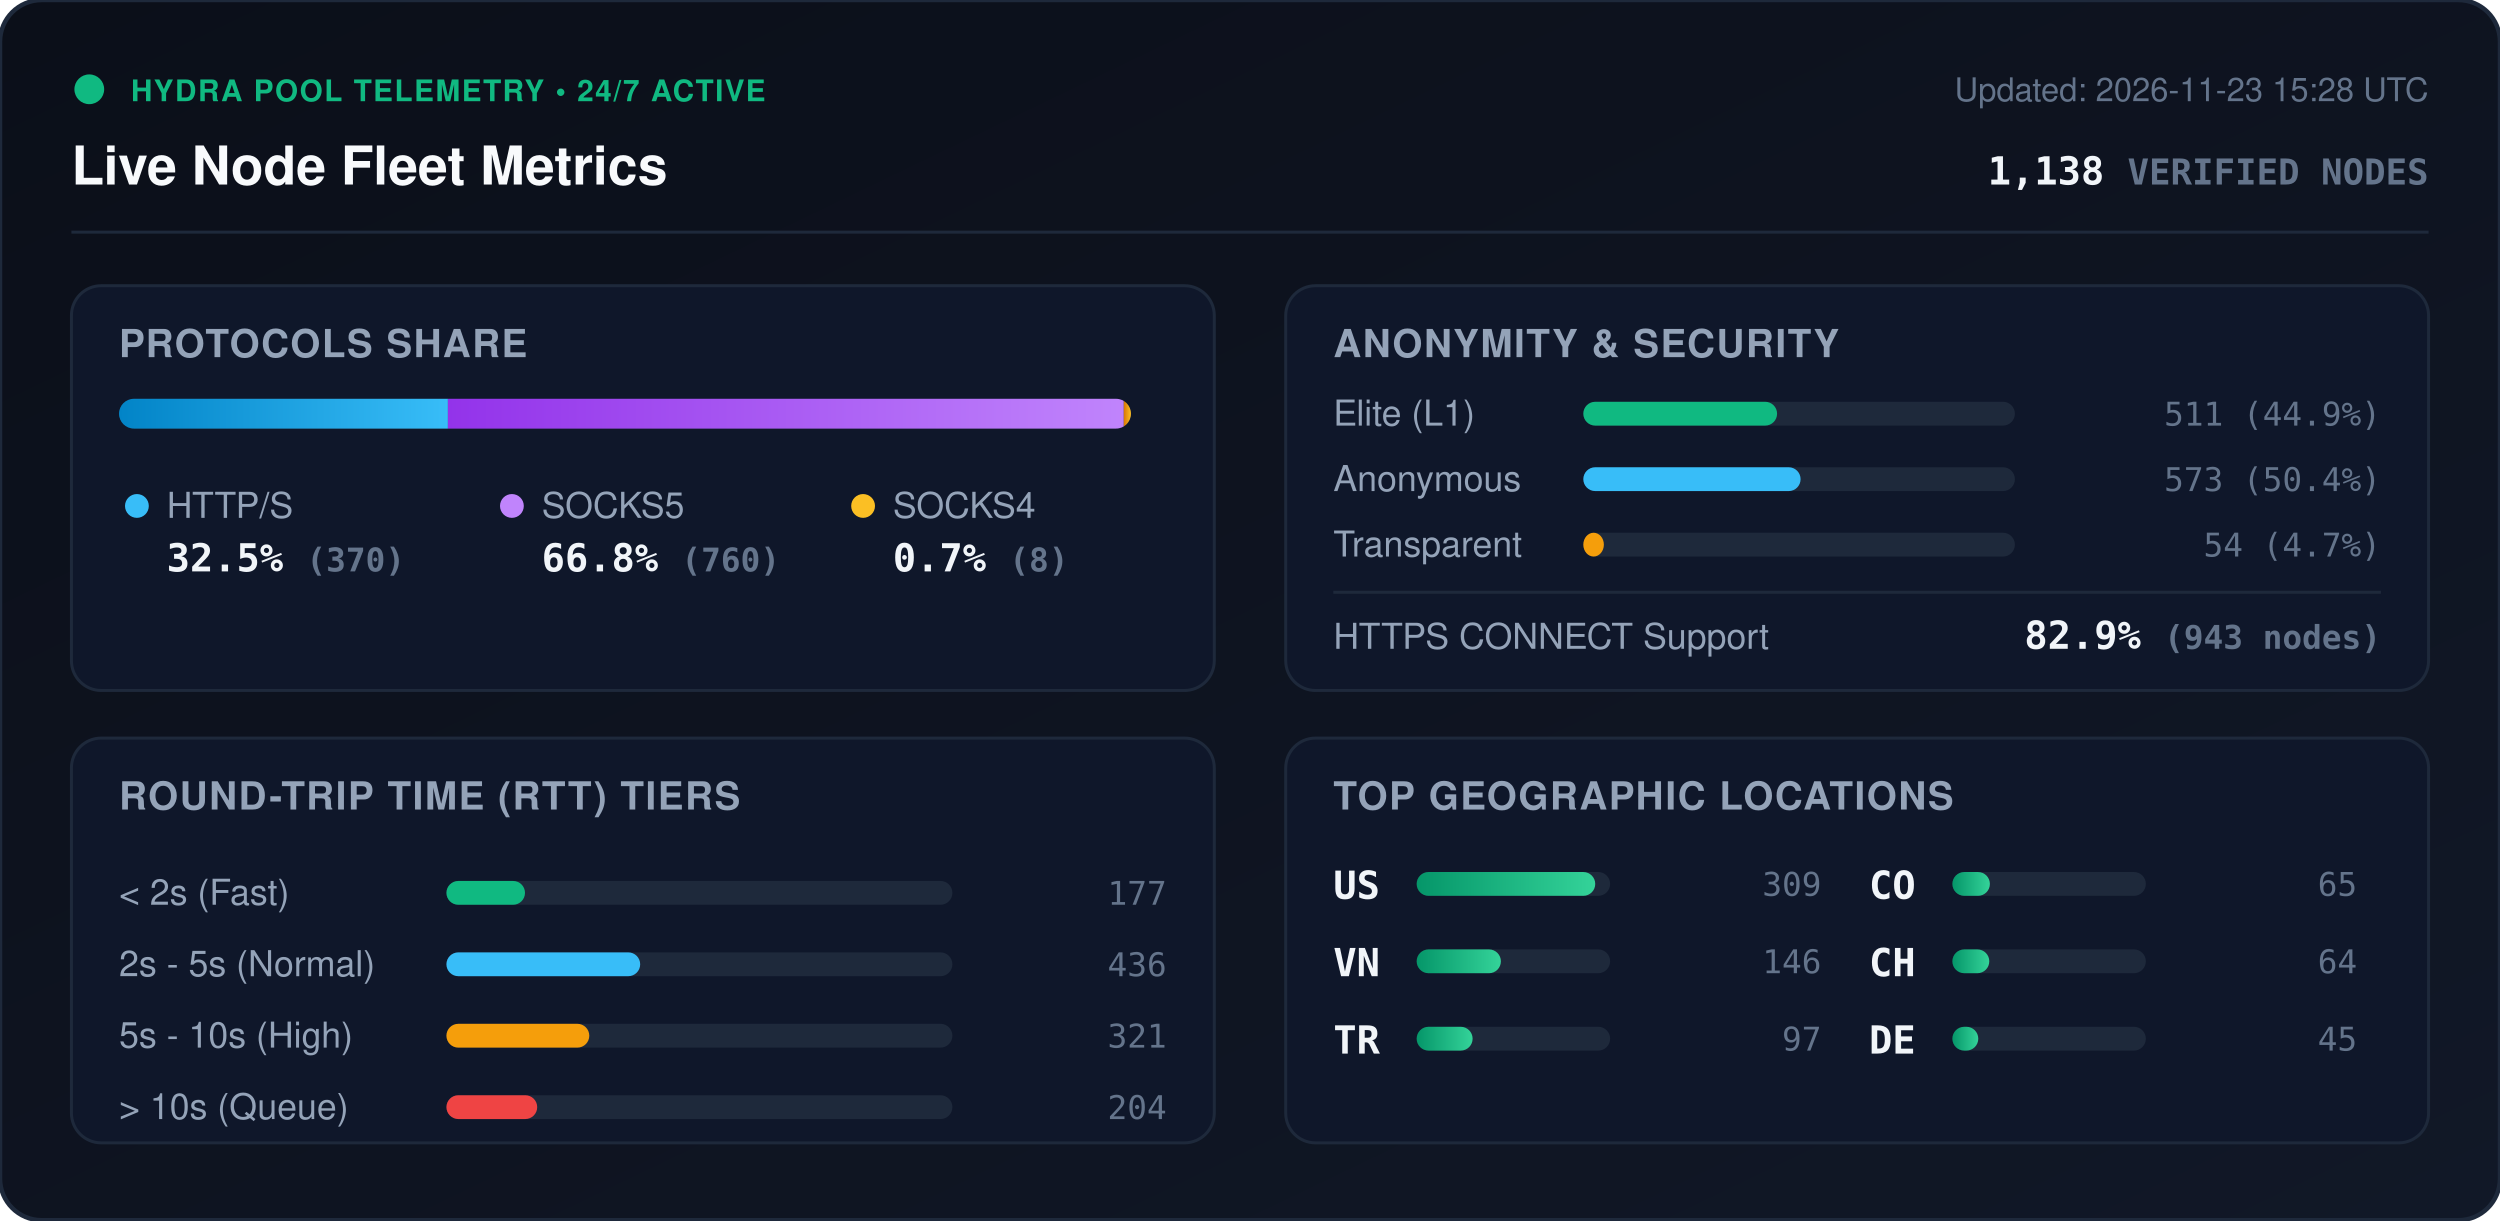
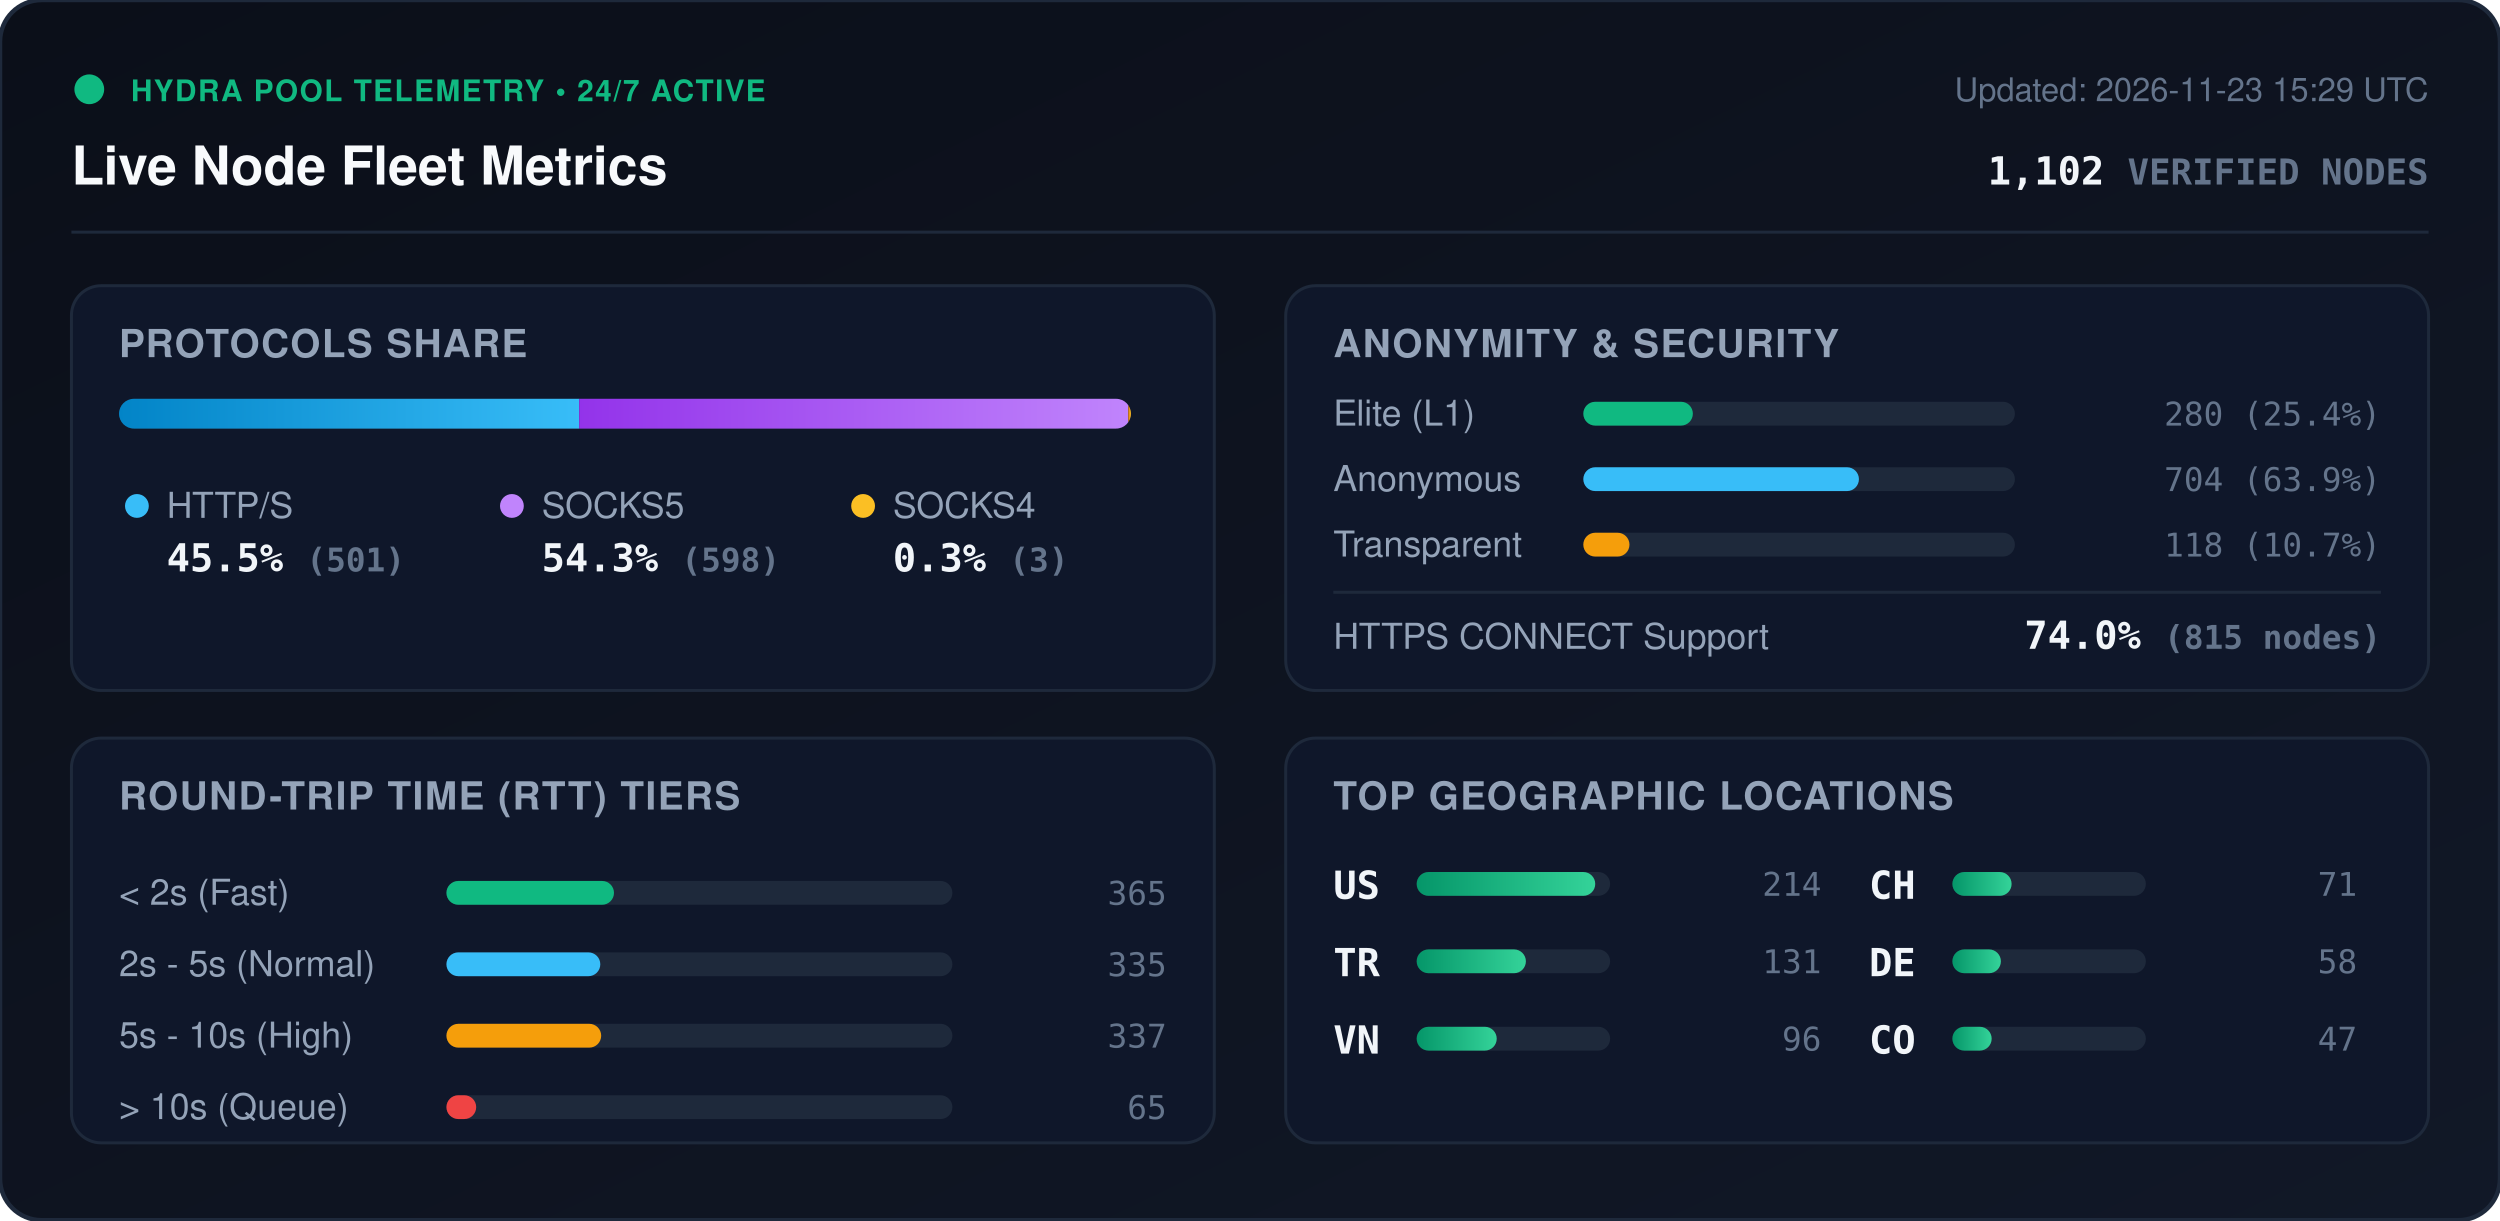
<svg xmlns="http://www.w3.org/2000/svg" viewBox="0 0 840 410" width="840" height="410" style="max-width: 100%; height: auto;">
  <defs>
    <linearGradient id="bg" x1="0%" y1="0%" x2="100%" y2="100%">
      <stop offset="0%" stop-color="#0b0f19" />
      <stop offset="100%" stop-color="#111827" />
    </linearGradient>
    <linearGradient id="bar-http" x1="0%" y1="0%" x2="100%" y2="0%">
      <stop offset="0%" stop-color="#0284c7" />
      <stop offset="100%" stop-color="#38bdf8" />
    </linearGradient>
    <linearGradient id="bar-socks5" x1="0%" y1="0%" x2="100%" y2="0%">
      <stop offset="0%" stop-color="#9333ea" />
      <stop offset="100%" stop-color="#c084fc" />
    </linearGradient>
    <linearGradient id="bar-socks4" x1="0%" y1="0%" x2="100%" y2="0%">
      <stop offset="0%" stop-color="#d97706" />
      <stop offset="100%" stop-color="#fbbf24" />
    </linearGradient>
    <linearGradient id="bar-green" x1="0%" y1="0%" x2="100%" y2="0%">
      <stop offset="0%" stop-color="#059669" />
      <stop offset="100%" stop-color="#34d399" />
    </linearGradient>
    <clipPath id="prog-track-clip">
      <rect width="340.0" height="10" rx="5" />
    </clipPath>
    <style>
      .title { font: 700 18px -apple-system, BlinkMacSystemFont, 'Segoe UI', Helvetica, Arial, sans-serif; fill: #f8fafc; }
      .sub { font: 500 11px -apple-system, BlinkMacSystemFont, 'Segoe UI', Helvetica, Arial, sans-serif; fill: #64748b; }
      .section-hdr { font: 600 13px -apple-system, BlinkMacSystemFont, 'Segoe UI', Helvetica, Arial, sans-serif; fill: #94a3b8; letter-spacing: 0.5px; }
      .metric-val { font: 700 13px -apple-system, BlinkMacSystemFont, 'Segoe UI', Helvetica, Arial, sans-serif; fill: #f1f5f9; }
      .metric-lbl { font: 500 12px -apple-system, BlinkMacSystemFont, 'Segoe UI', Helvetica, Arial, sans-serif; fill: #94a3b8; }
      .badge-txt { font: 700 10px -apple-system, BlinkMacSystemFont, 'Segoe UI', Helvetica, Arial, sans-serif; fill: #10b981; letter-spacing: 0.5px; }
      .mono { font-family: ui-monospace, SFMono-Regular, Menlo, Monaco, Consolas, monospace; }
      .pulse { animation: beacon 2s infinite ease-in-out; }
      @keyframes beacon { 0%, 100% { opacity: 1; } 50% { opacity: 0.35; } }
    </style>
  </defs>
  <rect width="840" height="410" rx="14" fill="url(#bg)" stroke="#1e293b" stroke-width="1.5" />
  <g transform="translate(24, 24)">
    <circle cx="6" cy="6" r="5" fill="#10b981" class="pulse" />
    <text x="20" y="10" class="badge-txt">HYDRA POOL TELEMETRY • 24/7 ACTIVE</text>
    <text x="0" y="38" class="title">Live Node Fleet Metrics</text>
-     <text x="792" y="10" text-anchor="end" class="sub">Updated: 2026-11-23 15:28 UTC</text>
-     <text x="792" y="38" text-anchor="end" class="metric-val mono" fill="#38bdf8">1,138 <tspan font-size="12" fill="#64748b">VERIFIED NODES</tspan>
+     <text x="792" y="10" text-anchor="end" class="sub">Updated: 2026-11-23 15:29 UTC</text>
+     <text x="792" y="38" text-anchor="end" class="metric-val mono" fill="#38bdf8">1,102 <tspan font-size="12" fill="#64748b">VERIFIED NODES</tspan>
    </text>
  </g>
  <line x1="24" y1="78" x2="816" y2="78" stroke="#1e293b" stroke-width="1" />
  <g transform="translate(24, 96)">
    <rect width="384" height="136" rx="10" fill="#0f172a" stroke="#1e293b" />
    <text x="16" y="24" class="section-hdr">PROTOCOLS SHARE</text>
    <g transform="translate(16, 38)">
      <rect width="340.0" height="10" rx="5" fill="#1e293b" />
      <g clip-path="url(#prog-track-clip)">
-         <rect x="0" width="110.5" height="10" fill="url(#bar-http)" />
-         <rect x="110.5" width="227.1" height="10" fill="url(#bar-socks5)" />
-         <rect x="337.6" width="2.4" height="10" fill="url(#bar-socks4)" />
+         <rect x="0" width="154.6" height="10" fill="url(#bar-http)" />
+         <rect x="154.6" width="184.5" height="10" fill="url(#bar-socks5)" />
+         <rect x="339.1" width="0.9" height="10" fill="url(#bar-socks4)" />
      </g>
    </g>
    <g transform="translate(16, 68)">
      <circle cx="6" cy="6" r="4" fill="#38bdf8" />
      <text x="16" y="10" class="metric-lbl">HTTP/S</text>
-       <text x="16" y="28" class="metric-val mono">32.5% <tspan font-size="11" fill="#64748b">(370)</tspan>
+       <text x="16" y="28" class="metric-val mono">45.5% <tspan font-size="11" fill="#64748b">(501)</tspan>
      </text>
      <circle cx="132" cy="6" r="4" fill="#c084fc" />
      <text x="142" y="10" class="metric-lbl">SOCKS5</text>
-       <text x="142" y="28" class="metric-val mono">66.8% <tspan font-size="11" fill="#64748b">(760)</tspan>
+       <text x="142" y="28" class="metric-val mono">54.3% <tspan font-size="11" fill="#64748b">(598)</tspan>
      </text>
      <circle cx="250" cy="6" r="4" fill="#fbbf24" />
      <text x="260" y="10" class="metric-lbl">SOCKS4</text>
-       <text x="260" y="28" class="metric-val mono">0.7% <tspan font-size="11" fill="#64748b">(8)</tspan>
+       <text x="260" y="28" class="metric-val mono">0.3% <tspan font-size="11" fill="#64748b">(3)</tspan>
      </text>
    </g>
  </g>
  <g transform="translate(432, 96)">
    <rect width="384" height="136" rx="10" fill="#0f172a" stroke="#1e293b" />
    <text x="16" y="24" class="section-hdr">ANONYMITY &amp; SECURITY</text>
    <text x="16" y="47" class="metric-lbl">Elite (L1)</text>
    <rect x="100" y="39" width="145.0" height="8" rx="4" fill="#1e293b" />
-     <rect x="100" y="39" width="65.1" height="8" rx="4" fill="#10b981" />
-     <text x="368" y="47" text-anchor="end" class="mono sub" fill="#e2e8f0">511 (44.9%)</text>
+     <rect x="100" y="39" width="36.8" height="8" rx="4" fill="#10b981" />
+     <text x="368" y="47" text-anchor="end" class="mono sub" fill="#e2e8f0">280 (25.4%)</text>
    <text x="16" y="69" class="metric-lbl">Anonymous</text>
    <rect x="100" y="61" width="145.0" height="8" rx="4" fill="#1e293b" />
-     <rect x="100" y="61" width="73.0" height="8" rx="4" fill="#38bdf8" />
-     <text x="368" y="69" text-anchor="end" class="mono sub" fill="#e2e8f0">573 (50.4%)</text>
+     <rect x="100" y="61" width="92.6" height="8" rx="4" fill="#38bdf8" />
+     <text x="368" y="69" text-anchor="end" class="mono sub" fill="#e2e8f0">704 (63.9%)</text>
    <text x="16" y="91" class="metric-lbl">Transparent</text>
    <rect x="100" y="83" width="145.0" height="8" rx="4" fill="#1e293b" />
-     <rect x="100" y="83" width="6.9" height="8" rx="4" fill="#f59e0b" />
-     <text x="368" y="91" text-anchor="end" class="mono sub" fill="#e2e8f0">54 (4.7%)</text>
+     <rect x="100" y="83" width="15.5" height="8" rx="4" fill="#f59e0b" />
+     <text x="368" y="91" text-anchor="end" class="mono sub" fill="#e2e8f0">118 (10.7%)</text>
    <line x1="16" y1="103" x2="368" y2="103" stroke="#1e293b" stroke-width="1" />
    <text x="16" y="122" class="metric-lbl">HTTPS CONNECT Support</text>
-     <text x="368" y="122" text-anchor="end" class="metric-val mono" fill="#34d399">82.9% <tspan font-size="11" fill="#64748b">(943 nodes)</tspan>
+     <text x="368" y="122" text-anchor="end" class="metric-val mono" fill="#34d399">74.0% <tspan font-size="11" fill="#64748b">(815 nodes)</tspan>
    </text>
  </g>
  <g transform="translate(24, 248)">
    <rect width="384" height="136" rx="10" fill="#0f172a" stroke="#1e293b" />
    <text x="16" y="24" class="section-hdr">ROUND-TRIP TIME (RTT) TIERS</text>
    <g transform="translate(16, 42)">
      <text x="0" y="14" class="metric-lbl">&lt; 2s (Fast)</text>
      <rect x="110" y="6" width="170" height="8" rx="4" fill="#1e293b" />
-       <rect x="110" y="6" width="26.4" height="8" rx="4" fill="#10b981" />
-       <text x="352" y="14" text-anchor="end" class="mono sub">177</text>
+       <rect x="110" y="6" width="56.3" height="8" rx="4" fill="#10b981" />
+       <text x="352" y="14" text-anchor="end" class="mono sub">365</text>
      <text x="0" y="38" class="metric-lbl">2s - 5s (Normal)</text>
      <rect x="110" y="30" width="170" height="8" rx="4" fill="#1e293b" />
-       <rect x="110" y="30" width="65.1" height="8" rx="4" fill="#38bdf8" />
-       <text x="352" y="38" text-anchor="end" class="mono sub">436</text>
+       <rect x="110" y="30" width="51.7" height="8" rx="4" fill="#38bdf8" />
+       <text x="352" y="38" text-anchor="end" class="mono sub">335</text>
      <text x="0" y="62" class="metric-lbl">5s - 10s (High)</text>
      <rect x="110" y="54" width="170" height="8" rx="4" fill="#1e293b" />
-       <rect x="110" y="54" width="48.0" height="8" rx="4" fill="#f59e0b" />
-       <text x="352" y="62" text-anchor="end" class="mono sub">321</text>
+       <rect x="110" y="54" width="52.0" height="8" rx="4" fill="#f59e0b" />
+       <text x="352" y="62" text-anchor="end" class="mono sub">337</text>
      <text x="0" y="86" class="metric-lbl">&gt; 10s (Queue)</text>
      <rect x="110" y="78" width="170" height="8" rx="4" fill="#1e293b" />
-       <rect x="110" y="78" width="30.5" height="8" rx="4" fill="#ef4444" />
-       <text x="352" y="86" text-anchor="end" class="mono sub">204</text>
+       <rect x="110" y="78" width="10.0" height="8" rx="4" fill="#ef4444" />
+       <text x="352" y="86" text-anchor="end" class="mono sub">65</text>
    </g>
  </g>
  <g transform="translate(432, 248)">
    <rect width="384" height="136" rx="10" fill="#0f172a" stroke="#1e293b" />
    <text x="16" y="24" class="section-hdr">TOP GEOGRAPHIC LOCATIONS</text>
    <g transform="translate(16, 42)">
      <g transform="translate(0, 0)">
        <text x="0" y="12" class="mono metric-val" font-size="12">US</text>
        <rect x="28" y="3" width="65" height="8" rx="4" fill="#1e293b" />
        <rect x="28" y="3" width="60.0" height="8" rx="4" fill="url(#bar-green)" />
-         <text x="164" y="11" text-anchor="end" class="mono sub">309</text>
+         <text x="164" y="11" text-anchor="end" class="mono sub">214</text>
      </g>
      <g transform="translate(0, 26)">
+         <text x="0" y="12" class="mono metric-val" font-size="12">TR</text>
+         <rect x="28" y="3" width="65" height="8" rx="4" fill="#1e293b" />
+         <rect x="28" y="3" width="36.7" height="8" rx="4" fill="url(#bar-green)" />
+         <text x="164" y="11" text-anchor="end" class="mono sub">131</text>
+       </g>
+       <g transform="translate(0, 52)">
        <text x="0" y="12" class="mono metric-val" font-size="12">VN</text>
        <rect x="28" y="3" width="65" height="8" rx="4" fill="#1e293b" />
-         <rect x="28" y="3" width="28.3" height="8" rx="4" fill="url(#bar-green)" />
-         <text x="164" y="11" text-anchor="end" class="mono sub">146</text>
-       </g>
-       <g transform="translate(0, 52)">
-         <text x="0" y="12" class="mono metric-val" font-size="12">TR</text>
-         <rect x="28" y="3" width="65" height="8" rx="4" fill="#1e293b" />
-         <rect x="28" y="3" width="18.8" height="8" rx="4" fill="url(#bar-green)" />
-         <text x="164" y="11" text-anchor="end" class="mono sub">97</text>
+         <rect x="28" y="3" width="26.9" height="8" rx="4" fill="url(#bar-green)" />
+         <text x="164" y="11" text-anchor="end" class="mono sub">96</text>
      </g>
      <g transform="translate(180, 0)">
+         <text x="0" y="12" class="mono metric-val" font-size="12">CH</text>
+         <rect x="28" y="3" width="65" height="8" rx="4" fill="#1e293b" />
+         <rect x="28" y="3" width="19.9" height="8" rx="4" fill="url(#bar-green)" />
+         <text x="164" y="11" text-anchor="end" class="mono sub">71</text>
+       </g>
+       <g transform="translate(180, 26)">
+         <text x="0" y="12" class="mono metric-val" font-size="12">DE</text>
+         <rect x="28" y="3" width="65" height="8" rx="4" fill="#1e293b" />
+         <rect x="28" y="3" width="16.3" height="8" rx="4" fill="url(#bar-green)" />
+         <text x="164" y="11" text-anchor="end" class="mono sub">58</text>
+       </g>
+       <g transform="translate(180, 52)">
        <text x="0" y="12" class="mono metric-val" font-size="12">CO</text>
        <rect x="28" y="3" width="65" height="8" rx="4" fill="#1e293b" />
-         <rect x="28" y="3" width="12.6" height="8" rx="4" fill="url(#bar-green)" />
-         <text x="164" y="11" text-anchor="end" class="mono sub">65</text>
-       </g>
-       <g transform="translate(180, 26)">
-         <text x="0" y="12" class="mono metric-val" font-size="12">CH</text>
-         <rect x="28" y="3" width="65" height="8" rx="4" fill="#1e293b" />
-         <rect x="28" y="3" width="12.4" height="8" rx="4" fill="url(#bar-green)" />
-         <text x="164" y="11" text-anchor="end" class="mono sub">64</text>
-       </g>
-       <g transform="translate(180, 52)">
-         <text x="0" y="12" class="mono metric-val" font-size="12">DE</text>
-         <rect x="28" y="3" width="65" height="8" rx="4" fill="#1e293b" />
-         <rect x="28" y="3" width="8.7" height="8" rx="4" fill="url(#bar-green)" />
-         <text x="164" y="11" text-anchor="end" class="mono sub">45</text>
+         <rect x="28" y="3" width="13.2" height="8" rx="4" fill="url(#bar-green)" />
+         <text x="164" y="11" text-anchor="end" class="mono sub">47</text>
      </g>
    </g>
  </g>
</svg>
